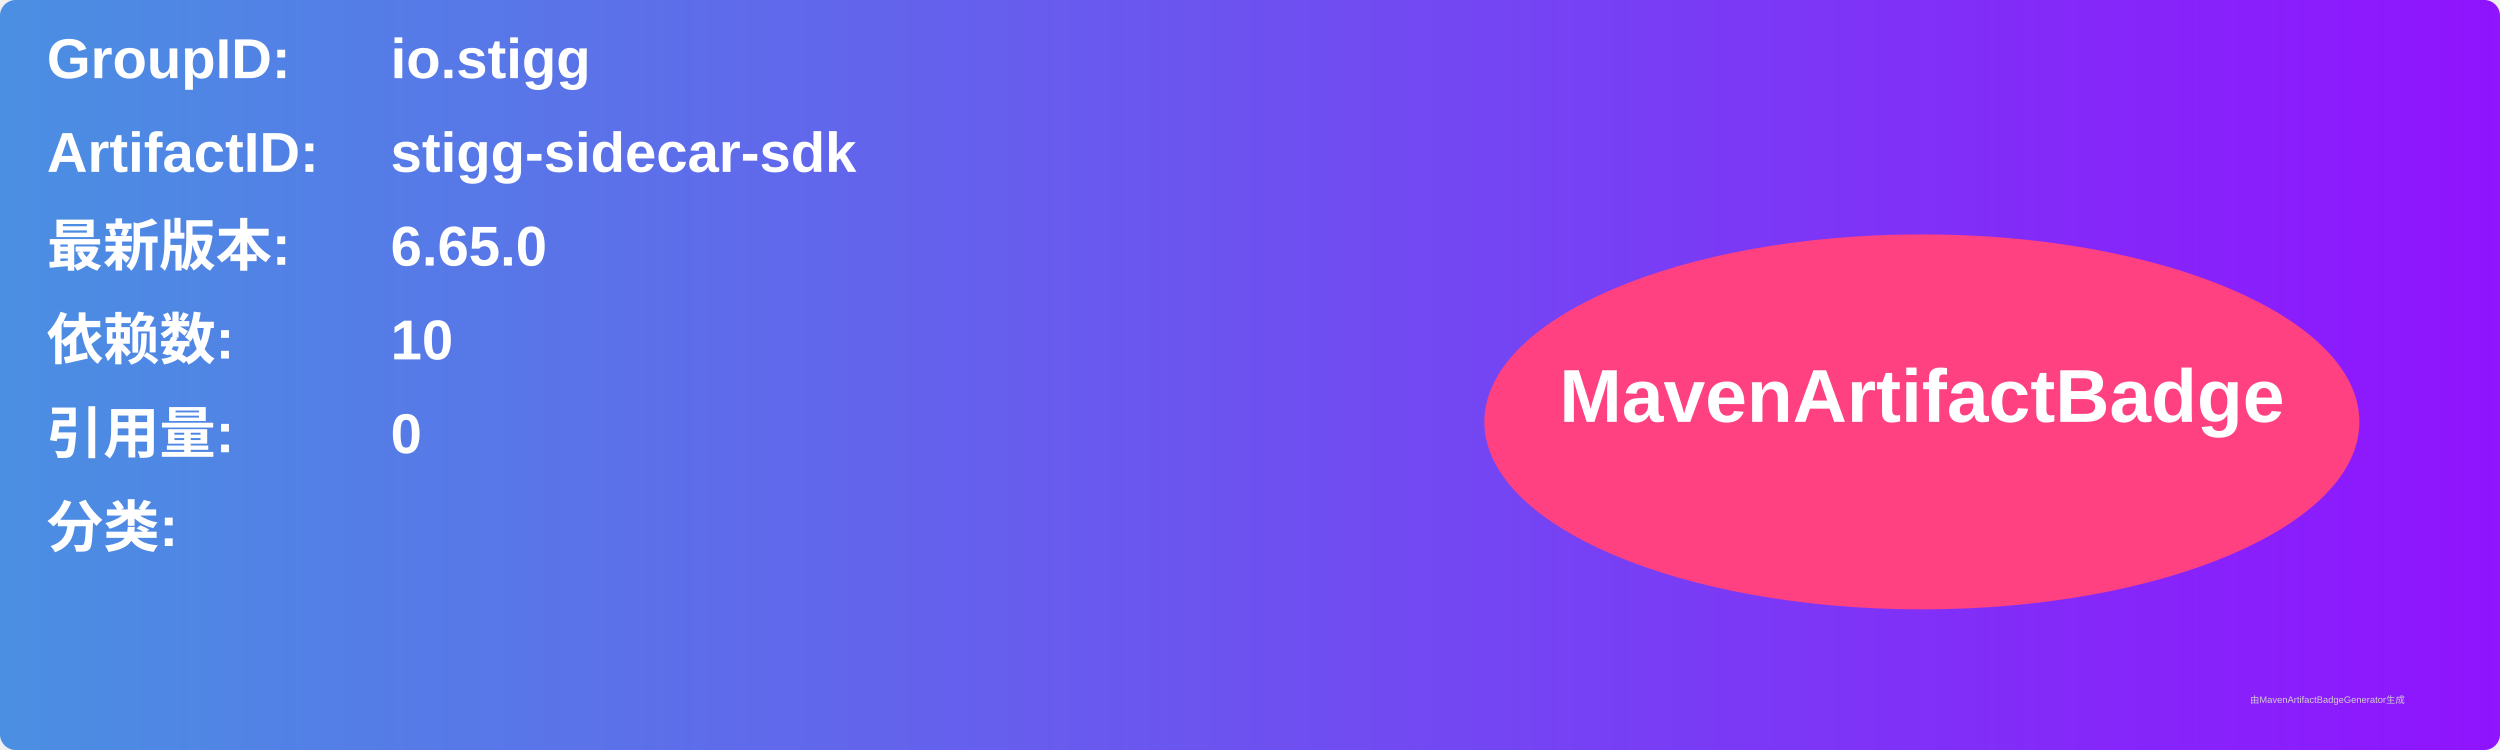
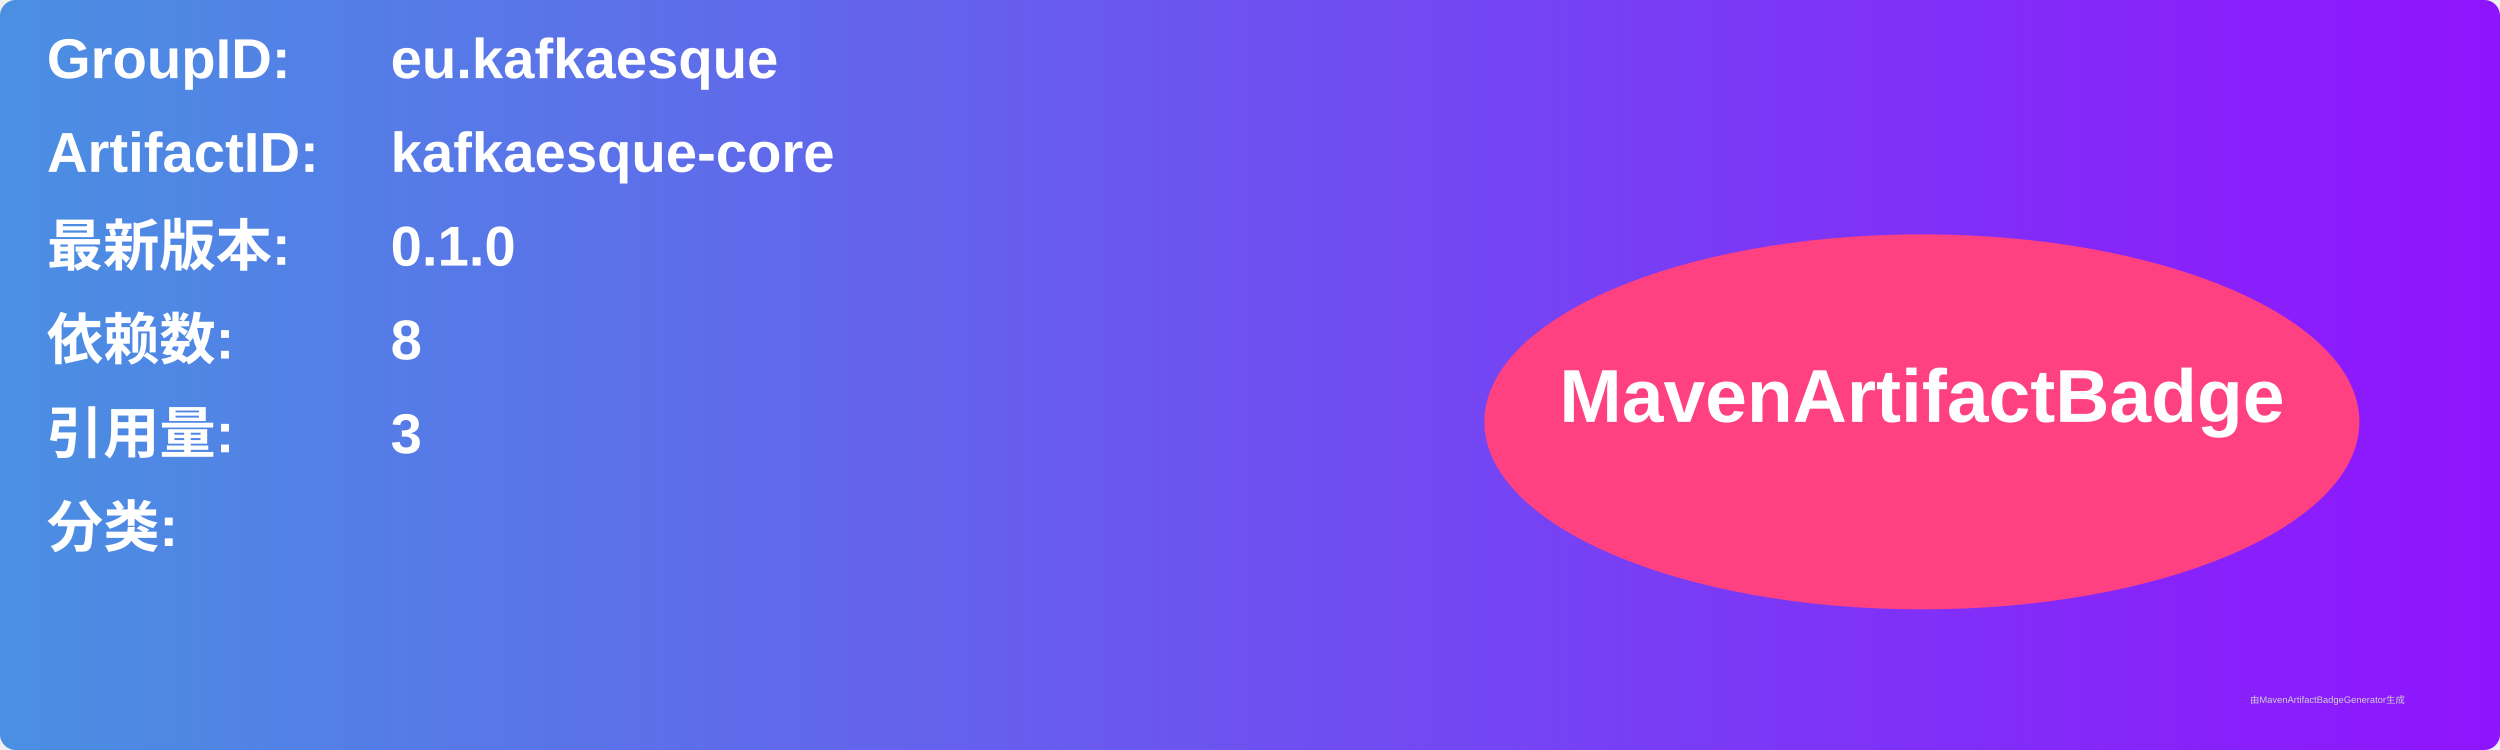
<svg xmlns="http://www.w3.org/2000/svg" width="800" height="240" viewBox="0 0 800 240">
  <linearGradient id="grad" x1="0%" y1="0%" x2="100%" y2="0%">
    <stop offset="0%" stop-color="#4a90e2" />
    <stop offset="100%" stop-color="#9013fe" />
  </linearGradient>
  <rect width="100%" height="100%" rx="5" ry="5" fill="url(#grad)" />
  <g transform="translate(15, 15)">
    <text x="0" y="10" font-family="Arial" font-size="18" fill="white" font-weight="bold" width="260">GroupID:</text>
-     <text x="110" y="10" font-family="Arial" font-size="18" fill="white" font-weight="bold" width="460">io.stigg</text>
+     <text x="110" y="10" font-family="Arial" font-size="18" fill="white" font-weight="bold" width="460">eu.kafkaesque</text>
    <text x="0" y="40" font-family="Arial" font-size="18" fill="white" font-weight="bold" width="260">ArtifactID:</text>
-     <text x="110" y="40" font-family="Arial" font-size="18" fill="white" font-weight="bold" width="460">stigg-sidecar-sdk</text>
+     <text x="110" y="40" font-family="Arial" font-size="18" fill="white" font-weight="bold" width="460">kafkaesque-core</text>
    <text x="0" y="70" font-family="Arial" font-size="18" fill="white" font-weight="bold">最新版本:</text>
    <text x="110" y="70" font-family="Arial" font-size="18" fill="white" font-weight="bold">
-       <tspan font-weight="bold">6.65.0</tspan>
+       <tspan font-weight="bold">0.1.0</tspan>
    </text>
    <text x="0" y="100" font-family="Arial" font-size="18" fill="white" font-weight="bold">依赖数: </text>
    <text x="110" y="100" font-family="Arial" font-size="18" fill="white">
-       <tspan font-weight="bold">10</tspan>
+       <tspan font-weight="bold">8</tspan>
    </text>
    <text x="0" y="130" font-family="Arial" font-size="18" fill="white" font-weight="bold">引用量: </text>
    <text x="110" y="130" font-family="Arial" font-size="18" fill="white">
-       <tspan font-weight="bold">0</tspan>
+       <tspan font-weight="bold">3</tspan>
    </text>
    <text x="0" y="160" font-family="Arial" font-size="18" fill="white" font-weight="bold">分类:</text>
    <text x="10" y="190" font-family="Arial" font-size="10" fill="white">
      <tspan font-weight="bold" />
    </text>
    <ellipse cx="600" cy="120" rx="140" ry="60" fill="#ff4081" />
    <text x="600" y="120" text-anchor="middle" font-family="Arial" font-size="24" fill="white" font-weight="bold">MavenArtifactBadge</text>
  </g>
  <text x="720" y="225" font-family="Arial" font-size="3" fill="#d0d0d0">由MavenArtifactBadgeGenerator生成</text>
</svg>
